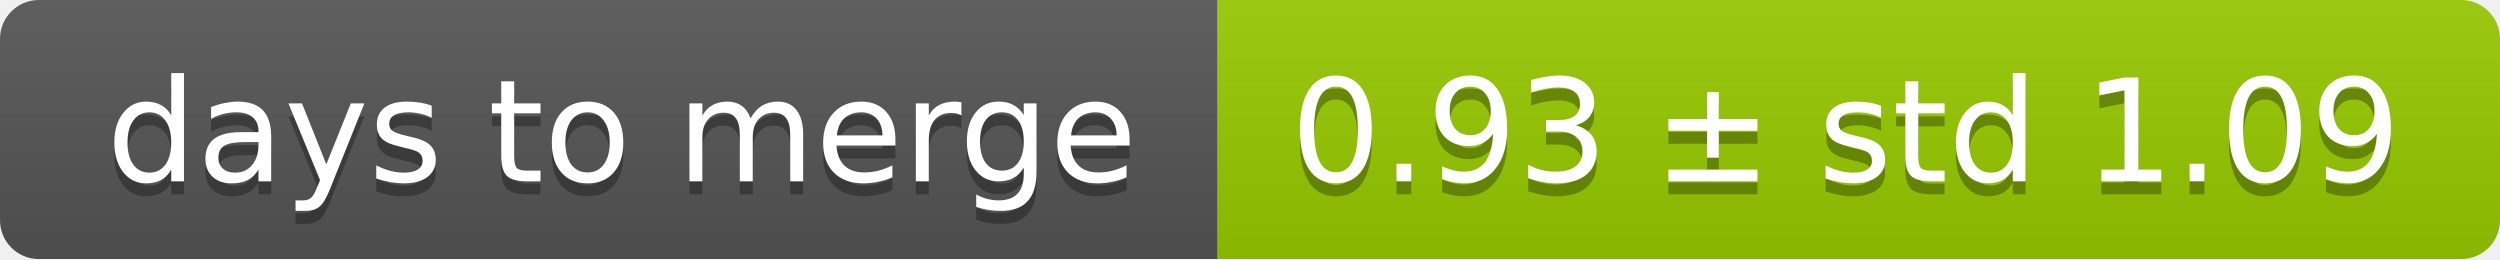
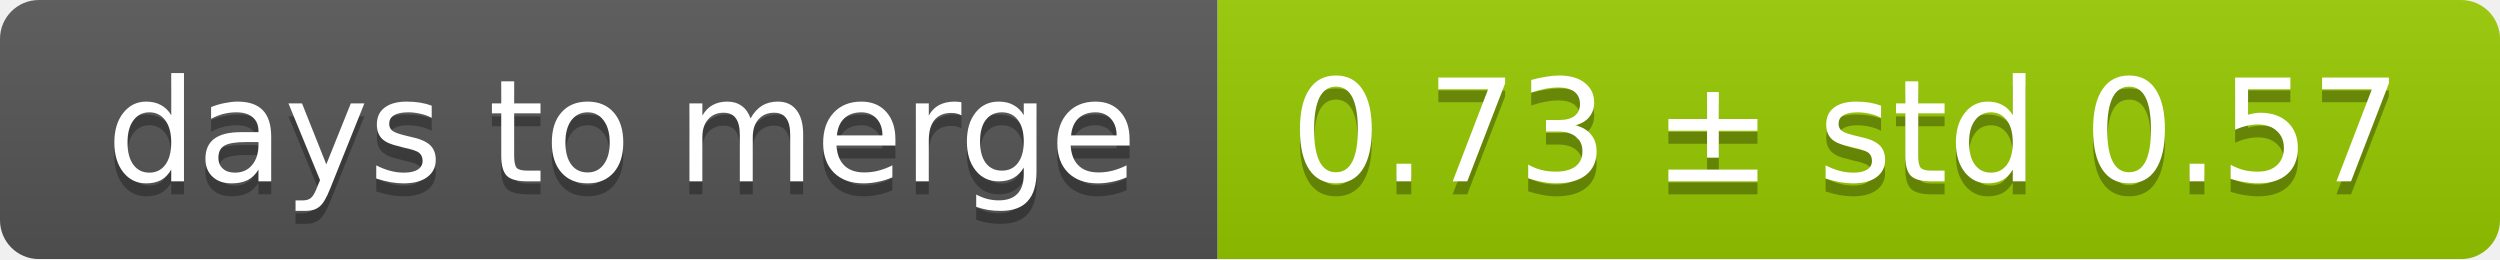
<svg xmlns="http://www.w3.org/2000/svg" width="193" height="20">
  <linearGradient id="smooth" x2="0" y2="100%">
    <stop offset="0" stop-color="#bbb" stop-opacity=".1" />
    <stop offset="1" stop-opacity=".1" />
  </linearGradient>
  <mask id="round">
    <rect width="193" height="20" rx="3" fill="#fff" />
  </mask>
  <g mask="url(#round)">
    <rect width="94" height="20" fill="#555" />
    <rect x="94" width="99" height="20" fill="#97ca00" />
    <rect width="193" height="20" fill="url(#smooth)" />
  </g>
  <g fill="#fff" text-anchor="middle" font-family="DejaVu Sans,Verdana,Geneva,sans-serif" font-size="11">
    <text x="48" y="15" fill="#010101" fill-opacity=".3">days to merge</text>
    <text x="48" y="14">days to merge</text>
-     <text x="142.5" y="15" fill="#010101" fill-opacity=".3">0.93 ± std 1.09</text>
-     <text x="142.5" y="14">0.93 ± std 1.09</text>
+     <text x="142.5" y="15" fill="#010101" fill-opacity=".3">0.73 ± std 0.57</text>
+     <text x="142.5" y="14">0.73 ± std 0.57</text>
  </g>
</svg>
